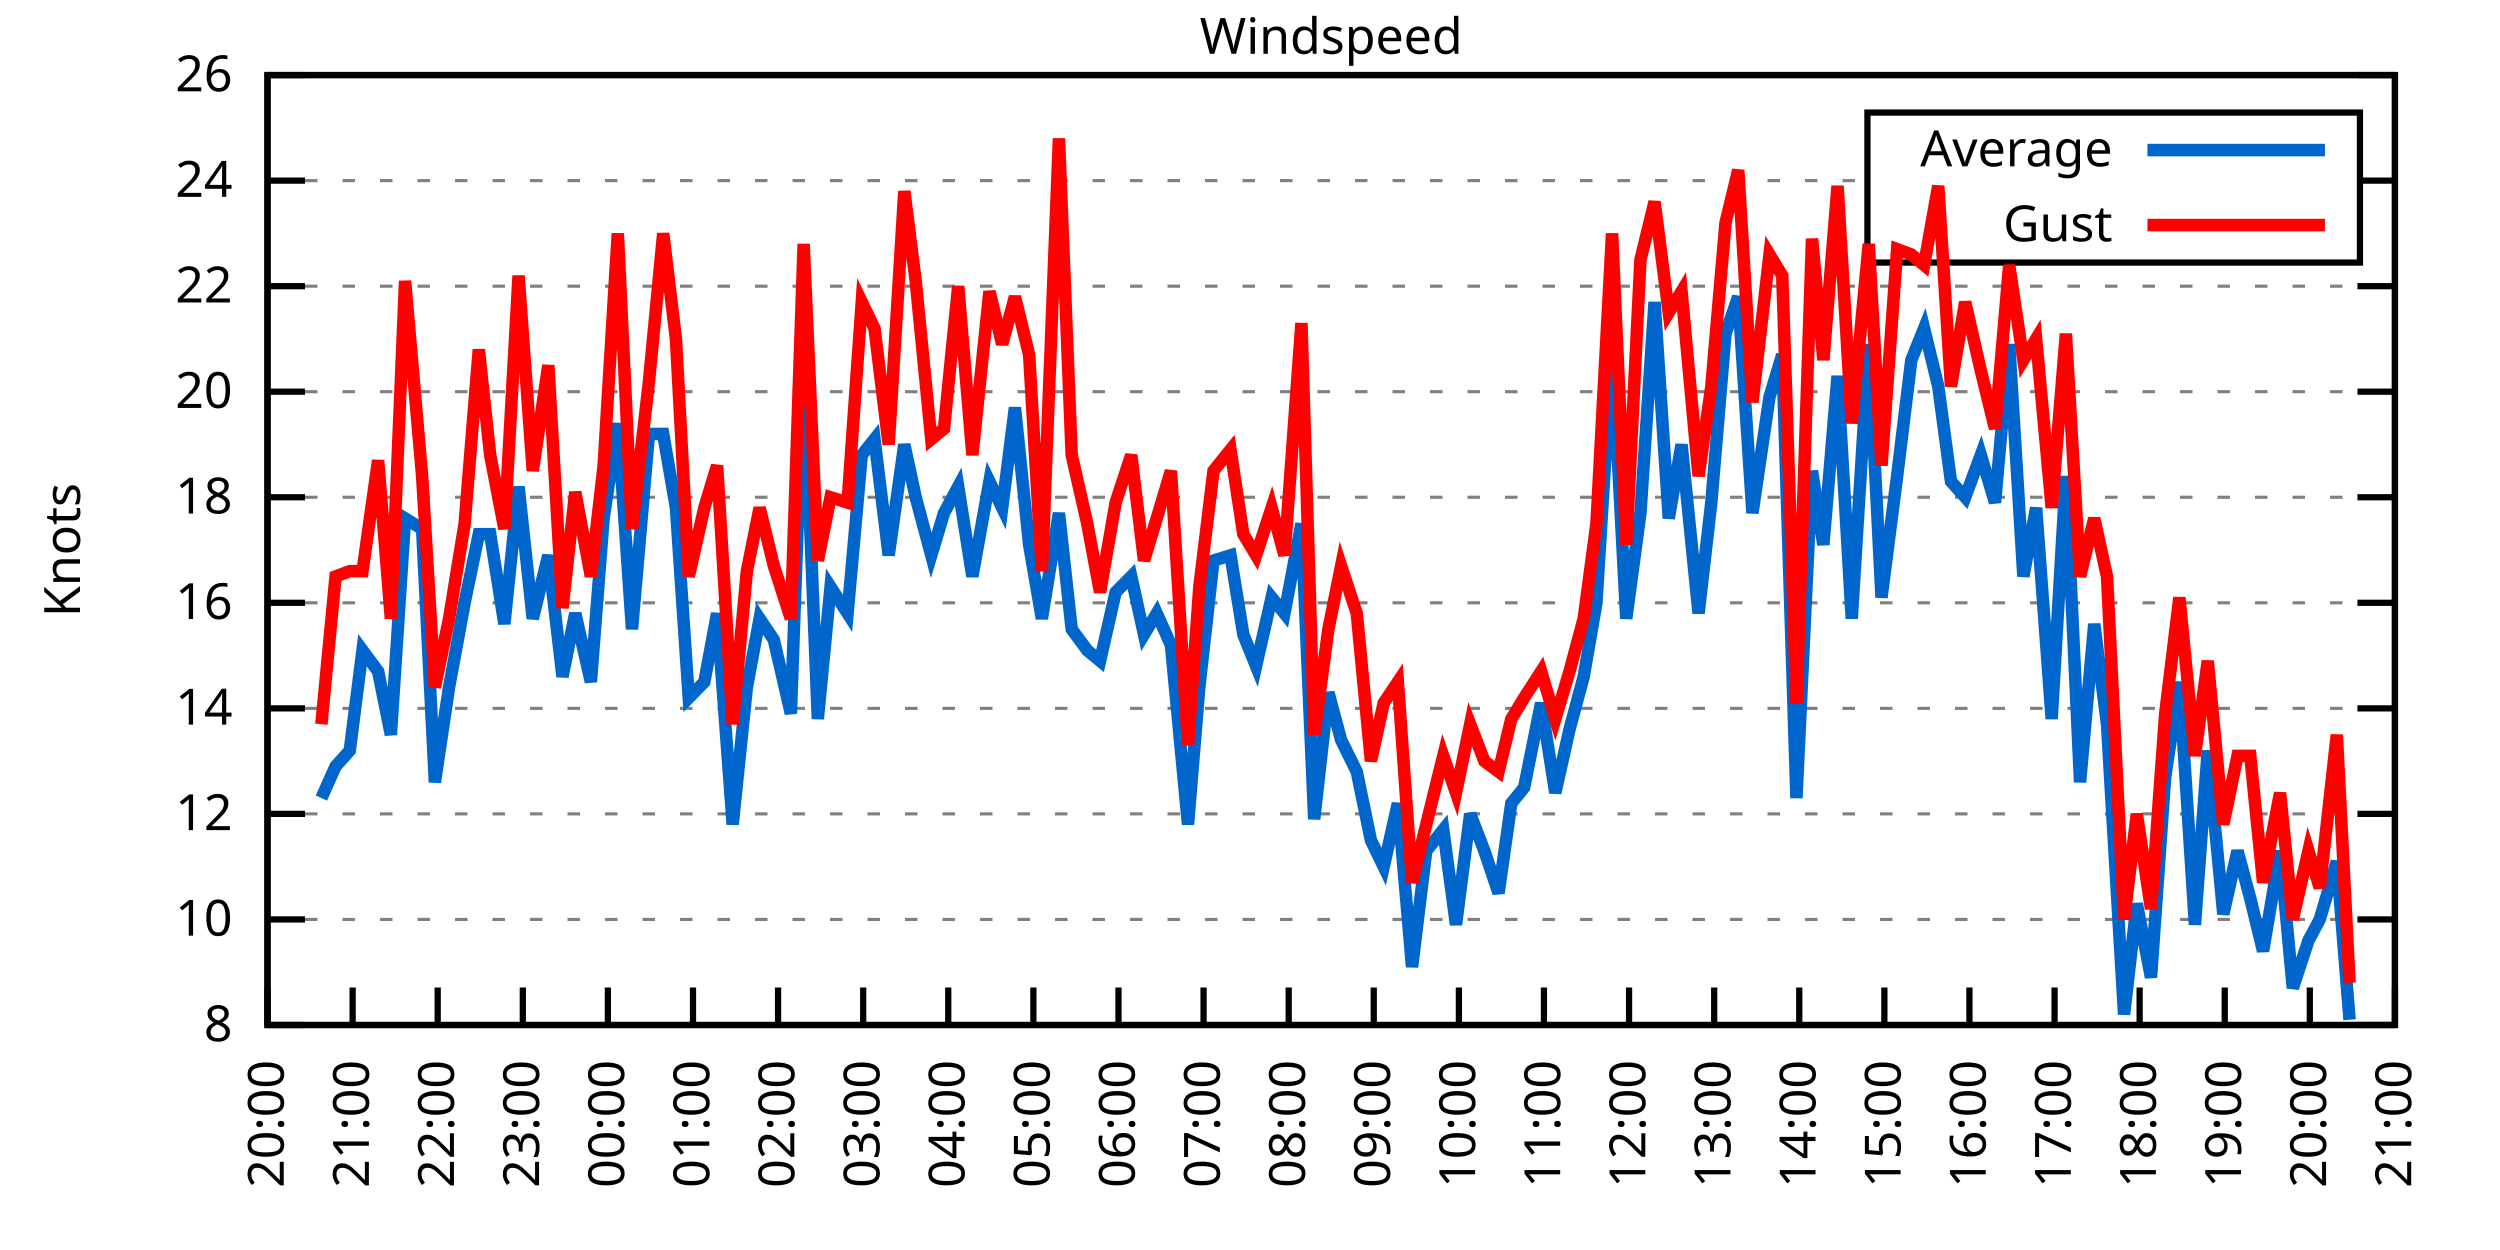
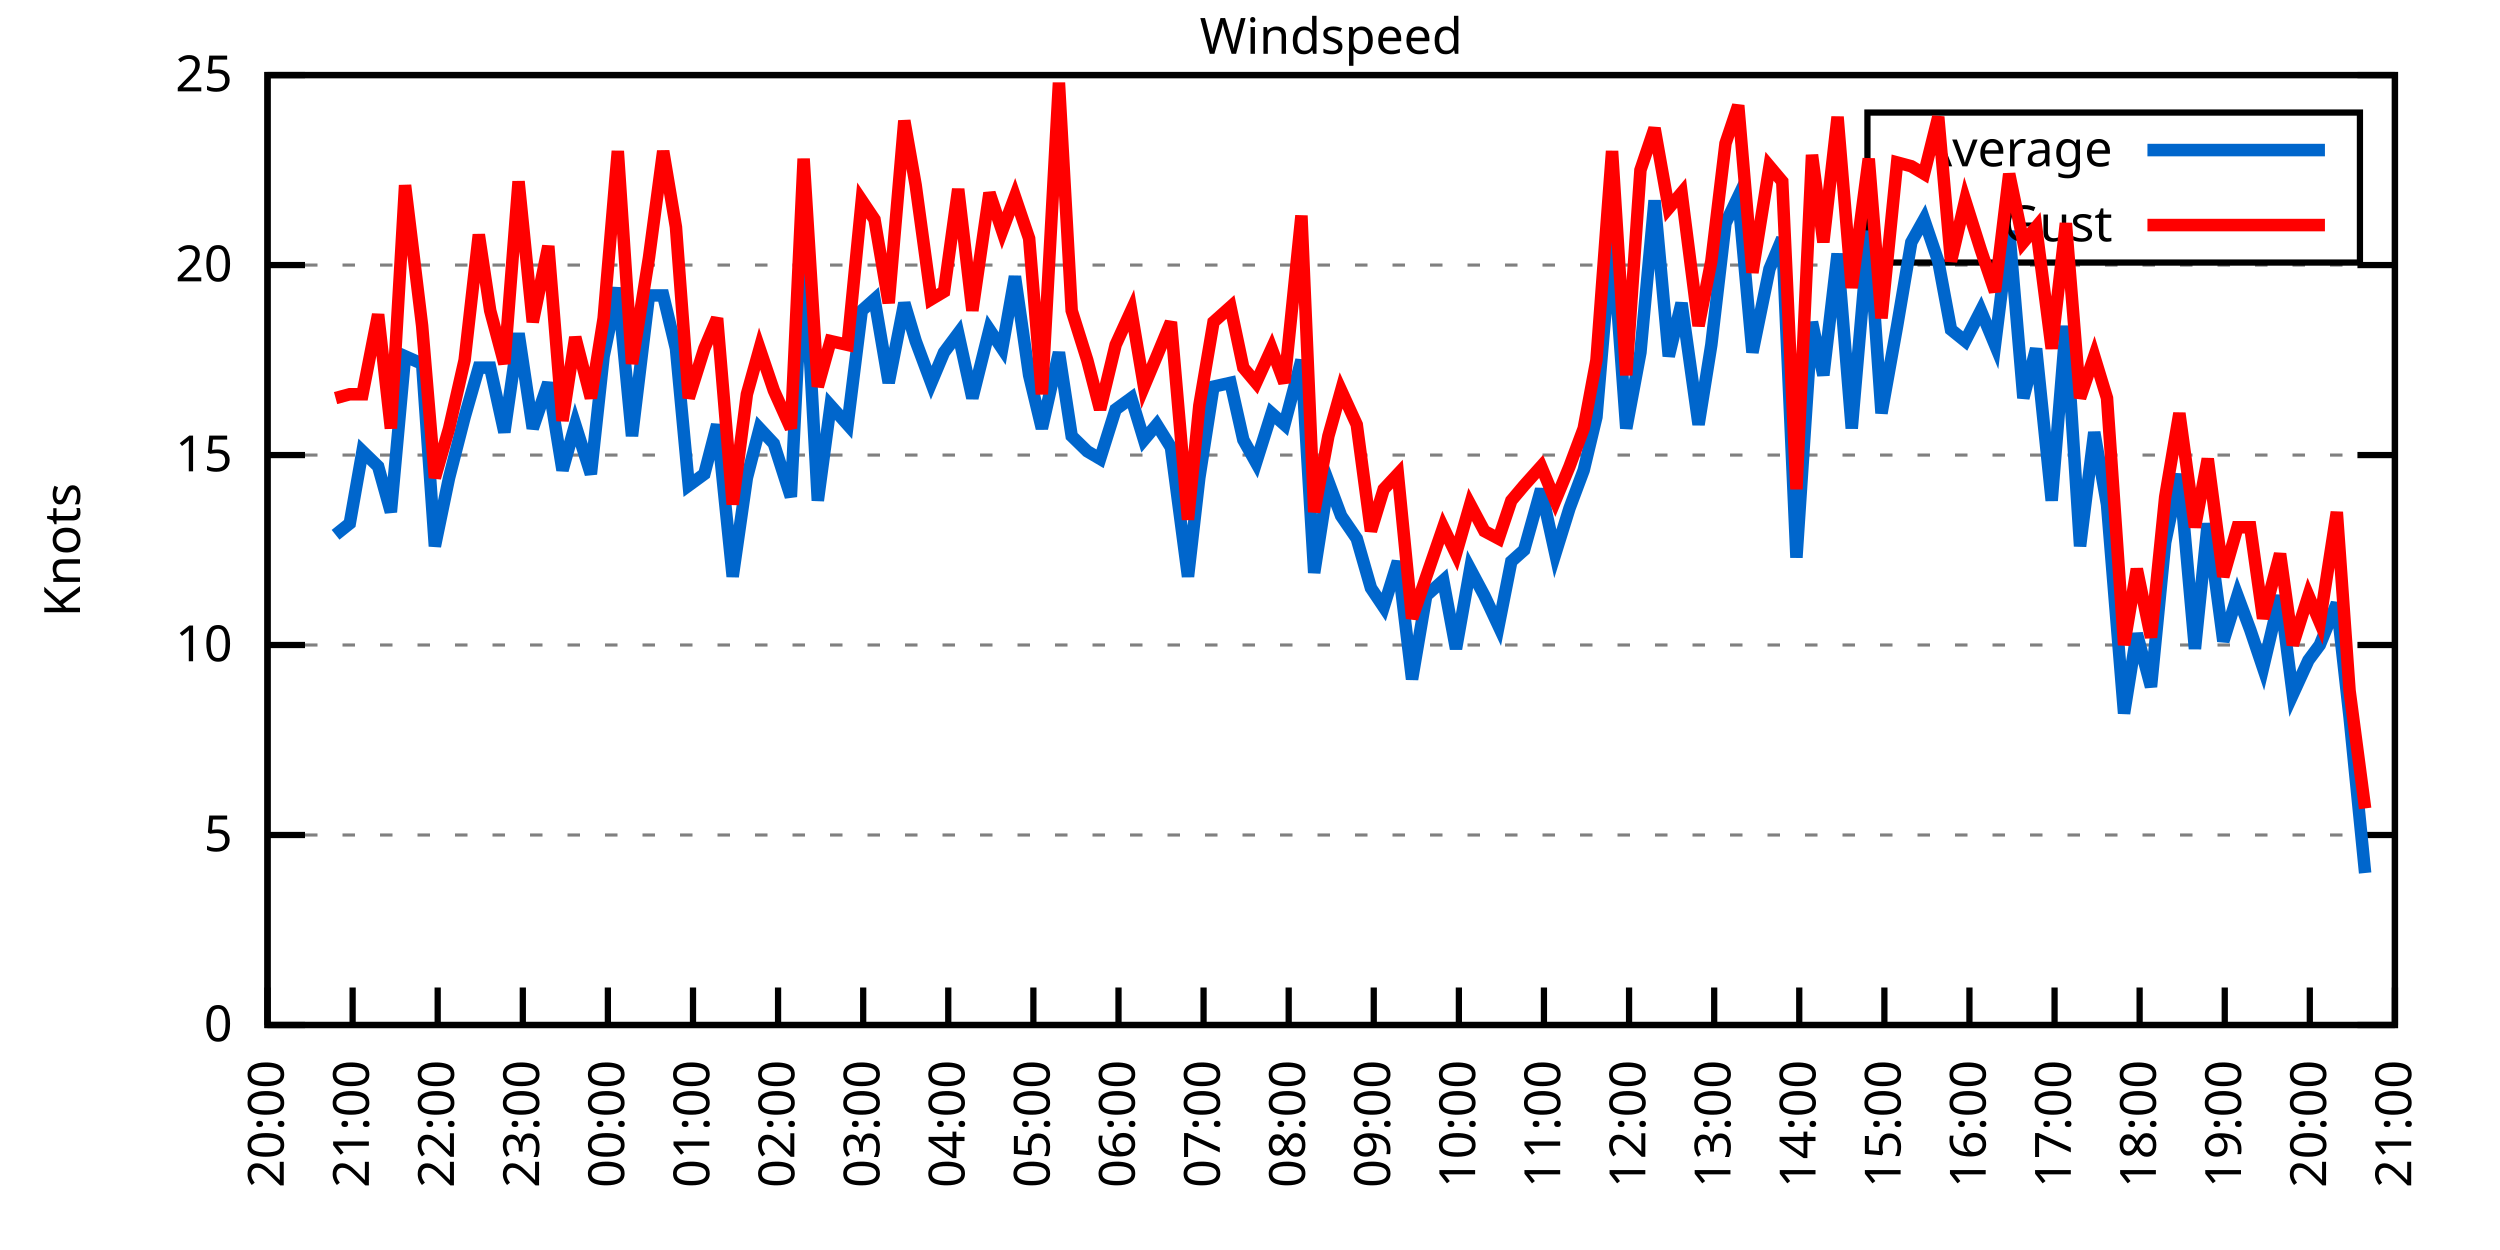
<svg xmlns="http://www.w3.org/2000/svg" xmlns:xlink="http://www.w3.org/1999/xlink" width="400" height="200" viewBox="0 0 400 200">
  <g id="gnuplot_canvas">
    <rect x="0" y="0" width="400" height="200" fill="none" />
    <defs>
      <circle id="gpDot" r="0.5" stroke-width="0.5" stroke="currentColor" />
      <path id="gpPt0" stroke-width="0.333" stroke="currentColor" d="M-1,0 h2 M0,-1 v2" />
      <path id="gpPt1" stroke-width="0.333" stroke="currentColor" d="M-1,-1 L1,1 M1,-1 L-1,1" />
      <path id="gpPt2" stroke-width="0.333" stroke="currentColor" d="M-1,0 L1,0 M0,-1 L0,1 M-1,-1 L1,1 M-1,1 L1,-1" />
      <rect id="gpPt3" stroke-width="0.333" stroke="currentColor" x="-1" y="-1" width="2" height="2" />
      <rect id="gpPt4" stroke-width="0.333" stroke="currentColor" fill="currentColor" x="-1" y="-1" width="2" height="2" />
      <circle id="gpPt5" stroke-width="0.333" stroke="currentColor" cx="0" cy="0" r="1" />
      <use xlink:href="#gpPt5" id="gpPt6" fill="currentColor" stroke="none" />
      <path id="gpPt7" stroke-width="0.333" stroke="currentColor" d="M0,-1.33 L-1.33,0.67 L1.33,0.67 z" />
      <use xlink:href="#gpPt7" id="gpPt8" fill="currentColor" stroke="none" />
      <use xlink:href="#gpPt7" id="gpPt9" stroke="currentColor" transform="rotate(180)" />
      <use xlink:href="#gpPt9" id="gpPt10" fill="currentColor" stroke="none" />
      <use xlink:href="#gpPt3" id="gpPt11" stroke="currentColor" transform="rotate(45)" />
      <use xlink:href="#gpPt11" id="gpPt12" fill="currentColor" stroke="none" />
      <path id="gpPt13" stroke-width="0.333" stroke="currentColor" d="M0,1.330 L1.265,0.411 L0.782,-1.067 L-0.782,-1.076 L-1.265,0.411 z" />
      <use xlink:href="#gpPt13" id="gpPt14" fill="currentColor" stroke="none" />
      <filter id="textbox" filterUnits="objectBoundingBox" x="0" y="0" height="1" width="1">
        <feFlood flood-color="white" flood-opacity="1" result="bgnd" />
        <feComposite in="SourceGraphic" in2="bgnd" operator="atop" />
      </filter>
      <filter id="greybox" filterUnits="objectBoundingBox" x="0" y="0" height="1" width="1">
        <feFlood flood-color="lightgrey" flood-opacity="1" result="grey" />
        <feComposite in="SourceGraphic" in2="grey" operator="atop" />
      </filter>
    </defs>
    <g fill="none" color="white" stroke="currentColor" stroke-width="1.00" stroke-linecap="butt" stroke-linejoin="miter">
</g>
    <g fill="none" color="black" stroke="currentColor" stroke-width="1.00" stroke-linecap="butt" stroke-linejoin="miter">
      <g stroke="none" shape-rendering="crispEdges">
        <polygon fill="rgb(255, 255, 255)" points="42.80,164.00 383.18,164.00 383.18,12.02 42.80,12.02 " />
      </g>
    </g>
    <g fill="none" color="black" stroke="currentColor" stroke-width="1.00" stroke-linecap="butt" stroke-linejoin="miter">
</g>
    <g fill="none" color="black" stroke="black" stroke-width="0.50" stroke-linecap="butt" stroke-linejoin="miter">
</g>
    <g fill="none" color="gray" stroke="currentColor" stroke-width="0.50" stroke-linecap="butt" stroke-linejoin="miter">
      <path stroke="gray" stroke-dasharray="2,4" class="gridline" d="M42.80,164.00 L383.19,164.00  " />
    </g>
    <g fill="none" color="gray" stroke="gray" stroke-width="1.00" stroke-linecap="butt" stroke-linejoin="miter">
</g>
    <g fill="none" color="black" stroke="currentColor" stroke-width="1.00" stroke-linecap="butt" stroke-linejoin="miter">
      <path stroke="black" d="M42.80,164.00 L48.80,164.00 M383.19,164.00 L377.19,164.00  " />
      <g transform="translate(37.20,166.60)" stroke="none" fill="black" font-family="Sans" font-size="8.00" text-anchor="end">
        <text>
-           <tspan font-family="Sans"> 8</tspan>
-         </text>
-       </g>
-     </g>
-     <g fill="none" color="black" stroke="currentColor" stroke-width="1.00" stroke-linecap="butt" stroke-linejoin="miter">
- </g>
-     <g fill="none" color="black" stroke="black" stroke-width="0.50" stroke-linecap="butt" stroke-linejoin="miter">
- </g>
-     <g fill="none" color="gray" stroke="currentColor" stroke-width="0.50" stroke-linecap="butt" stroke-linejoin="miter">
-       <path stroke="gray" stroke-dasharray="2,4" class="gridline" d="M42.80,147.11 L383.19,147.11  " />
-     </g>
-     <g fill="none" color="gray" stroke="gray" stroke-width="1.00" stroke-linecap="butt" stroke-linejoin="miter">
- </g>
-     <g fill="none" color="black" stroke="currentColor" stroke-width="1.00" stroke-linecap="butt" stroke-linejoin="miter">
-       <path stroke="black" d="M42.80,147.11 L48.80,147.11 M383.19,147.11 L377.19,147.11  " />
-       <g transform="translate(37.20,149.71)" stroke="none" fill="black" font-family="Sans" font-size="8.00" text-anchor="end">
+           <tspan font-family="Sans"> 0</tspan>
+         </text>
+       </g>
+     </g>
+     <g fill="none" color="black" stroke="currentColor" stroke-width="1.00" stroke-linecap="butt" stroke-linejoin="miter">
+ </g>
+     <g fill="none" color="black" stroke="black" stroke-width="0.50" stroke-linecap="butt" stroke-linejoin="miter">
+ </g>
+     <g fill="none" color="gray" stroke="currentColor" stroke-width="0.50" stroke-linecap="butt" stroke-linejoin="miter">
+       <path stroke="gray" stroke-dasharray="2,4" class="gridline" d="M42.80,133.60 L383.19,133.60  " />
+     </g>
+     <g fill="none" color="gray" stroke="gray" stroke-width="1.00" stroke-linecap="butt" stroke-linejoin="miter">
+ </g>
+     <g fill="none" color="black" stroke="currentColor" stroke-width="1.00" stroke-linecap="butt" stroke-linejoin="miter">
+       <path stroke="black" d="M42.80,133.60 L48.80,133.60 M383.19,133.60 L377.19,133.60  " />
+       <g transform="translate(37.20,136.20)" stroke="none" fill="black" font-family="Sans" font-size="8.00" text-anchor="end">
+         <text>
+           <tspan font-family="Sans"> 5</tspan>
+         </text>
+       </g>
+     </g>
+     <g fill="none" color="black" stroke="currentColor" stroke-width="1.00" stroke-linecap="butt" stroke-linejoin="miter">
+ </g>
+     <g fill="none" color="black" stroke="black" stroke-width="0.50" stroke-linecap="butt" stroke-linejoin="miter">
+ </g>
+     <g fill="none" color="gray" stroke="currentColor" stroke-width="0.50" stroke-linecap="butt" stroke-linejoin="miter">
+       <path stroke="gray" stroke-dasharray="2,4" class="gridline" d="M42.80,103.20 L383.19,103.20  " />
+     </g>
+     <g fill="none" color="gray" stroke="gray" stroke-width="1.00" stroke-linecap="butt" stroke-linejoin="miter">
+ </g>
+     <g fill="none" color="black" stroke="currentColor" stroke-width="1.00" stroke-linecap="butt" stroke-linejoin="miter">
+       <path stroke="black" d="M42.80,103.20 L48.80,103.20 M383.19,103.20 L377.19,103.20  " />
+       <g transform="translate(37.20,105.80)" stroke="none" fill="black" font-family="Sans" font-size="8.00" text-anchor="end">
        <text>
          <tspan font-family="Sans"> 10</tspan>
        </text>
      </g>
    </g>
    <g fill="none" color="black" stroke="currentColor" stroke-width="1.00" stroke-linecap="butt" stroke-linejoin="miter">
</g>
    <g fill="none" color="black" stroke="black" stroke-width="0.50" stroke-linecap="butt" stroke-linejoin="miter">
</g>
    <g fill="none" color="gray" stroke="currentColor" stroke-width="0.50" stroke-linecap="butt" stroke-linejoin="miter">
-       <path stroke="gray" stroke-dasharray="2,4" class="gridline" d="M42.80,130.22 L383.19,130.22  " />
-     </g>
-     <g fill="none" color="gray" stroke="gray" stroke-width="1.00" stroke-linecap="butt" stroke-linejoin="miter">
- </g>
-     <g fill="none" color="black" stroke="currentColor" stroke-width="1.00" stroke-linecap="butt" stroke-linejoin="miter">
-       <path stroke="black" d="M42.80,130.22 L48.80,130.22 M383.19,130.22 L377.19,130.22  " />
-       <g transform="translate(37.20,132.82)" stroke="none" fill="black" font-family="Sans" font-size="8.00" text-anchor="end">
-         <text>
-           <tspan font-family="Sans"> 12</tspan>
-         </text>
-       </g>
-     </g>
-     <g fill="none" color="black" stroke="currentColor" stroke-width="1.00" stroke-linecap="butt" stroke-linejoin="miter">
- </g>
-     <g fill="none" color="black" stroke="black" stroke-width="0.50" stroke-linecap="butt" stroke-linejoin="miter">
- </g>
-     <g fill="none" color="gray" stroke="currentColor" stroke-width="0.50" stroke-linecap="butt" stroke-linejoin="miter">
-       <path stroke="gray" stroke-dasharray="2,4" class="gridline" d="M42.80,113.34 L383.19,113.34  " />
-     </g>
-     <g fill="none" color="gray" stroke="gray" stroke-width="1.00" stroke-linecap="butt" stroke-linejoin="miter">
- </g>
-     <g fill="none" color="black" stroke="currentColor" stroke-width="1.00" stroke-linecap="butt" stroke-linejoin="miter">
-       <path stroke="black" d="M42.80,113.34 L48.80,113.34 M383.19,113.34 L377.19,113.34  " />
-       <g transform="translate(37.20,115.94)" stroke="none" fill="black" font-family="Sans" font-size="8.00" text-anchor="end">
-         <text>
-           <tspan font-family="Sans"> 14</tspan>
-         </text>
-       </g>
-     </g>
-     <g fill="none" color="black" stroke="currentColor" stroke-width="1.00" stroke-linecap="butt" stroke-linejoin="miter">
- </g>
-     <g fill="none" color="black" stroke="black" stroke-width="0.50" stroke-linecap="butt" stroke-linejoin="miter">
- </g>
-     <g fill="none" color="gray" stroke="currentColor" stroke-width="0.50" stroke-linecap="butt" stroke-linejoin="miter">
-       <path stroke="gray" stroke-dasharray="2,4" class="gridline" d="M42.80,96.45 L383.19,96.45  " />
-     </g>
-     <g fill="none" color="gray" stroke="gray" stroke-width="1.00" stroke-linecap="butt" stroke-linejoin="miter">
- </g>
-     <g fill="none" color="black" stroke="currentColor" stroke-width="1.00" stroke-linecap="butt" stroke-linejoin="miter">
-       <path stroke="black" d="M42.80,96.45 L48.80,96.45 M383.19,96.45 L377.19,96.45  " />
-       <g transform="translate(37.20,99.05)" stroke="none" fill="black" font-family="Sans" font-size="8.00" text-anchor="end">
-         <text>
-           <tspan font-family="Sans"> 16</tspan>
-         </text>
-       </g>
-     </g>
-     <g fill="none" color="black" stroke="currentColor" stroke-width="1.00" stroke-linecap="butt" stroke-linejoin="miter">
- </g>
-     <g fill="none" color="black" stroke="black" stroke-width="0.50" stroke-linecap="butt" stroke-linejoin="miter">
- </g>
-     <g fill="none" color="gray" stroke="currentColor" stroke-width="0.50" stroke-linecap="butt" stroke-linejoin="miter">
-       <path stroke="gray" stroke-dasharray="2,4" class="gridline" d="M42.80,79.56 L383.19,79.56  " />
-     </g>
-     <g fill="none" color="gray" stroke="gray" stroke-width="1.00" stroke-linecap="butt" stroke-linejoin="miter">
- </g>
-     <g fill="none" color="black" stroke="currentColor" stroke-width="1.00" stroke-linecap="butt" stroke-linejoin="miter">
-       <path stroke="black" d="M42.80,79.56 L48.80,79.56 M383.19,79.56 L377.19,79.56  " />
-       <g transform="translate(37.20,82.16)" stroke="none" fill="black" font-family="Sans" font-size="8.00" text-anchor="end">
-         <text>
-           <tspan font-family="Sans"> 18</tspan>
-         </text>
-       </g>
-     </g>
-     <g fill="none" color="black" stroke="currentColor" stroke-width="1.00" stroke-linecap="butt" stroke-linejoin="miter">
- </g>
-     <g fill="none" color="black" stroke="black" stroke-width="0.50" stroke-linecap="butt" stroke-linejoin="miter">
- </g>
-     <g fill="none" color="gray" stroke="currentColor" stroke-width="0.50" stroke-linecap="butt" stroke-linejoin="miter">
-       <path stroke="gray" stroke-dasharray="2,4" class="gridline" d="M42.80,62.67 L383.19,62.67  " />
-     </g>
-     <g fill="none" color="gray" stroke="gray" stroke-width="1.00" stroke-linecap="butt" stroke-linejoin="miter">
- </g>
-     <g fill="none" color="black" stroke="currentColor" stroke-width="1.00" stroke-linecap="butt" stroke-linejoin="miter">
-       <path stroke="black" d="M42.80,62.67 L48.80,62.67 M383.19,62.67 L377.19,62.67  " />
-       <g transform="translate(37.20,65.27)" stroke="none" fill="black" font-family="Sans" font-size="8.00" text-anchor="end">
+       <path stroke="gray" stroke-dasharray="2,4" class="gridline" d="M42.80,72.81 L383.19,72.81  " />
+     </g>
+     <g fill="none" color="gray" stroke="gray" stroke-width="1.00" stroke-linecap="butt" stroke-linejoin="miter">
+ </g>
+     <g fill="none" color="black" stroke="currentColor" stroke-width="1.00" stroke-linecap="butt" stroke-linejoin="miter">
+       <path stroke="black" d="M42.80,72.81 L48.80,72.81 M383.19,72.81 L377.19,72.81  " />
+       <g transform="translate(37.20,75.41)" stroke="none" fill="black" font-family="Sans" font-size="8.00" text-anchor="end">
+         <text>
+           <tspan font-family="Sans"> 15</tspan>
+         </text>
+       </g>
+     </g>
+     <g fill="none" color="black" stroke="currentColor" stroke-width="1.00" stroke-linecap="butt" stroke-linejoin="miter">
+ </g>
+     <g fill="none" color="black" stroke="black" stroke-width="0.50" stroke-linecap="butt" stroke-linejoin="miter">
+ </g>
+     <g fill="none" color="gray" stroke="currentColor" stroke-width="0.50" stroke-linecap="butt" stroke-linejoin="miter">
+       <path stroke="gray" stroke-dasharray="2,4" class="gridline" d="M42.80,42.41 L383.19,42.41  " />
+     </g>
+     <g fill="none" color="gray" stroke="gray" stroke-width="1.00" stroke-linecap="butt" stroke-linejoin="miter">
+ </g>
+     <g fill="none" color="black" stroke="currentColor" stroke-width="1.00" stroke-linecap="butt" stroke-linejoin="miter">
+       <path stroke="black" d="M42.80,42.41 L48.80,42.41 M383.19,42.41 L377.19,42.41  " />
+       <g transform="translate(37.20,45.01)" stroke="none" fill="black" font-family="Sans" font-size="8.00" text-anchor="end">
        <text>
          <tspan font-family="Sans"> 20</tspan>
-         </text>
-       </g>
-     </g>
-     <g fill="none" color="black" stroke="currentColor" stroke-width="1.00" stroke-linecap="butt" stroke-linejoin="miter">
- </g>
-     <g fill="none" color="black" stroke="black" stroke-width="0.50" stroke-linecap="butt" stroke-linejoin="miter">
- </g>
-     <g fill="none" color="gray" stroke="currentColor" stroke-width="0.50" stroke-linecap="butt" stroke-linejoin="miter">
-       <path stroke="gray" stroke-dasharray="2,4" class="gridline" d="M42.80,45.79 L383.19,45.79  " />
-     </g>
-     <g fill="none" color="gray" stroke="gray" stroke-width="1.00" stroke-linecap="butt" stroke-linejoin="miter">
- </g>
-     <g fill="none" color="black" stroke="currentColor" stroke-width="1.00" stroke-linecap="butt" stroke-linejoin="miter">
-       <path stroke="black" d="M42.80,45.79 L48.80,45.79 M383.19,45.79 L377.19,45.79  " />
-       <g transform="translate(37.20,48.39)" stroke="none" fill="black" font-family="Sans" font-size="8.00" text-anchor="end">
-         <text>
-           <tspan font-family="Sans"> 22</tspan>
-         </text>
-       </g>
-     </g>
-     <g fill="none" color="black" stroke="currentColor" stroke-width="1.00" stroke-linecap="butt" stroke-linejoin="miter">
- </g>
-     <g fill="none" color="black" stroke="black" stroke-width="0.50" stroke-linecap="butt" stroke-linejoin="miter">
- </g>
-     <g fill="none" color="gray" stroke="currentColor" stroke-width="0.50" stroke-linecap="butt" stroke-linejoin="miter">
-       <path stroke="gray" stroke-dasharray="2,4" class="gridline" d="M42.80,28.90 L298.79,28.90 M377.59,28.90 L383.19,28.90  " />
-     </g>
-     <g fill="none" color="gray" stroke="gray" stroke-width="1.00" stroke-linecap="butt" stroke-linejoin="miter">
- </g>
-     <g fill="none" color="black" stroke="currentColor" stroke-width="1.00" stroke-linecap="butt" stroke-linejoin="miter">
-       <path stroke="black" d="M42.80,28.90 L48.80,28.90 M383.19,28.90 L377.19,28.90  " />
-       <g transform="translate(37.20,31.50)" stroke="none" fill="black" font-family="Sans" font-size="8.00" text-anchor="end">
-         <text>
-           <tspan font-family="Sans"> 24</tspan>
        </text>
      </g>
    </g>
    <g fill="none" color="black" stroke="currentColor" stroke-width="1.00" stroke-linecap="butt" stroke-linejoin="miter">
</g>
    <g fill="none" color="black" stroke="black" stroke-width="0.50" stroke-linecap="butt" stroke-linejoin="miter">
</g>
    <g fill="none" color="gray" stroke="currentColor" stroke-width="0.50" stroke-linecap="butt" stroke-linejoin="miter">
      <path stroke="gray" stroke-dasharray="2,4" class="gridline" d="M42.80,12.01 L383.19,12.01  " />
    </g>
    <g fill="none" color="gray" stroke="gray" stroke-width="1.00" stroke-linecap="butt" stroke-linejoin="miter">
</g>
    <g fill="none" color="black" stroke="currentColor" stroke-width="1.00" stroke-linecap="butt" stroke-linejoin="miter">
      <path stroke="black" d="M42.80,12.01 L48.80,12.01 M383.19,12.01 L377.19,12.01  " />
      <g transform="translate(37.20,14.61)" stroke="none" fill="black" font-family="Sans" font-size="8.00" text-anchor="end">
        <text>
-           <tspan font-family="Sans"> 26</tspan>
+           <tspan font-family="Sans"> 25</tspan>
        </text>
      </g>
    </g>
    <g fill="none" color="black" stroke="currentColor" stroke-width="1.00" stroke-linecap="butt" stroke-linejoin="miter">
      <path stroke="black" d="M42.80,164.00 L42.80,158.00  " />
      <g transform="translate(45.40,169.60) rotate(270.00)" stroke="none" fill="black" font-family="Sans" font-size="8.00" text-anchor="end">
        <text>
          <tspan font-family="Sans">20:00</tspan>
        </text>
      </g>
    </g>
    <g fill="none" color="black" stroke="currentColor" stroke-width="1.00" stroke-linecap="butt" stroke-linejoin="miter">
      <path stroke="black" d="M56.42,164.00 L56.42,158.00  " />
      <g transform="translate(59.02,169.60) rotate(270.00)" stroke="none" fill="black" font-family="Sans" font-size="8.00" text-anchor="end">
        <text>
          <tspan font-family="Sans">21:00</tspan>
        </text>
      </g>
    </g>
    <g fill="none" color="black" stroke="currentColor" stroke-width="1.00" stroke-linecap="butt" stroke-linejoin="miter">
      <path stroke="black" d="M70.03,164.00 L70.03,158.00  " />
      <g transform="translate(72.63,169.60) rotate(270.00)" stroke="none" fill="black" font-family="Sans" font-size="8.00" text-anchor="end">
        <text>
          <tspan font-family="Sans">22:00</tspan>
        </text>
      </g>
    </g>
    <g fill="none" color="black" stroke="currentColor" stroke-width="1.00" stroke-linecap="butt" stroke-linejoin="miter">
      <path stroke="black" d="M83.65,164.00 L83.65,158.00  " />
      <g transform="translate(86.25,169.60) rotate(270.00)" stroke="none" fill="black" font-family="Sans" font-size="8.00" text-anchor="end">
        <text>
          <tspan font-family="Sans">23:00</tspan>
        </text>
      </g>
    </g>
    <g fill="none" color="black" stroke="currentColor" stroke-width="1.00" stroke-linecap="butt" stroke-linejoin="miter">
      <path stroke="black" d="M97.26,164.00 L97.26,158.00  " />
      <g transform="translate(99.86,169.60) rotate(270.00)" stroke="none" fill="black" font-family="Sans" font-size="8.00" text-anchor="end">
        <text>
          <tspan font-family="Sans">00:00</tspan>
        </text>
      </g>
    </g>
    <g fill="none" color="black" stroke="currentColor" stroke-width="1.00" stroke-linecap="butt" stroke-linejoin="miter">
      <path stroke="black" d="M110.88,164.00 L110.88,158.00  " />
      <g transform="translate(113.48,169.60) rotate(270.00)" stroke="none" fill="black" font-family="Sans" font-size="8.00" text-anchor="end">
        <text>
          <tspan font-family="Sans">01:00</tspan>
        </text>
      </g>
    </g>
    <g fill="none" color="black" stroke="currentColor" stroke-width="1.00" stroke-linecap="butt" stroke-linejoin="miter">
      <path stroke="black" d="M124.49,164.00 L124.49,158.00  " />
      <g transform="translate(127.09,169.60) rotate(270.00)" stroke="none" fill="black" font-family="Sans" font-size="8.00" text-anchor="end">
        <text>
          <tspan font-family="Sans">02:00</tspan>
        </text>
      </g>
    </g>
    <g fill="none" color="black" stroke="currentColor" stroke-width="1.00" stroke-linecap="butt" stroke-linejoin="miter">
      <path stroke="black" d="M138.11,164.00 L138.11,158.00  " />
      <g transform="translate(140.71,169.60) rotate(270.00)" stroke="none" fill="black" font-family="Sans" font-size="8.00" text-anchor="end">
        <text>
          <tspan font-family="Sans">03:00</tspan>
        </text>
      </g>
    </g>
    <g fill="none" color="black" stroke="currentColor" stroke-width="1.00" stroke-linecap="butt" stroke-linejoin="miter">
      <path stroke="black" d="M151.72,164.00 L151.72,158.00  " />
      <g transform="translate(154.32,169.60) rotate(270.00)" stroke="none" fill="black" font-family="Sans" font-size="8.00" text-anchor="end">
        <text>
          <tspan font-family="Sans">04:00</tspan>
        </text>
      </g>
    </g>
    <g fill="none" color="black" stroke="currentColor" stroke-width="1.00" stroke-linecap="butt" stroke-linejoin="miter">
      <path stroke="black" d="M165.34,164.00 L165.34,158.00  " />
      <g transform="translate(167.94,169.60) rotate(270.00)" stroke="none" fill="black" font-family="Sans" font-size="8.00" text-anchor="end">
        <text>
          <tspan font-family="Sans">05:00</tspan>
        </text>
      </g>
    </g>
    <g fill="none" color="black" stroke="currentColor" stroke-width="1.00" stroke-linecap="butt" stroke-linejoin="miter">
      <path stroke="black" d="M178.96,164.00 L178.96,158.00  " />
      <g transform="translate(181.56,169.60) rotate(270.00)" stroke="none" fill="black" font-family="Sans" font-size="8.00" text-anchor="end">
        <text>
          <tspan font-family="Sans">06:00</tspan>
        </text>
      </g>
    </g>
    <g fill="none" color="black" stroke="currentColor" stroke-width="1.00" stroke-linecap="butt" stroke-linejoin="miter">
      <path stroke="black" d="M192.57,164.00 L192.57,158.00  " />
      <g transform="translate(195.17,169.60) rotate(270.00)" stroke="none" fill="black" font-family="Sans" font-size="8.00" text-anchor="end">
        <text>
          <tspan font-family="Sans">07:00</tspan>
        </text>
      </g>
    </g>
    <g fill="none" color="black" stroke="currentColor" stroke-width="1.00" stroke-linecap="butt" stroke-linejoin="miter">
      <path stroke="black" d="M206.19,164.00 L206.19,158.00  " />
      <g transform="translate(208.79,169.60) rotate(270.00)" stroke="none" fill="black" font-family="Sans" font-size="8.00" text-anchor="end">
        <text>
          <tspan font-family="Sans">08:00</tspan>
        </text>
      </g>
    </g>
    <g fill="none" color="black" stroke="currentColor" stroke-width="1.00" stroke-linecap="butt" stroke-linejoin="miter">
      <path stroke="black" d="M219.80,164.00 L219.80,158.00  " />
      <g transform="translate(222.40,169.60) rotate(270.00)" stroke="none" fill="black" font-family="Sans" font-size="8.00" text-anchor="end">
        <text>
          <tspan font-family="Sans">09:00</tspan>
        </text>
      </g>
    </g>
    <g fill="none" color="black" stroke="currentColor" stroke-width="1.00" stroke-linecap="butt" stroke-linejoin="miter">
      <path stroke="black" d="M233.42,164.00 L233.42,158.00  " />
      <g transform="translate(236.02,169.60) rotate(270.00)" stroke="none" fill="black" font-family="Sans" font-size="8.00" text-anchor="end">
        <text>
          <tspan font-family="Sans">10:00</tspan>
        </text>
      </g>
    </g>
    <g fill="none" color="black" stroke="currentColor" stroke-width="1.00" stroke-linecap="butt" stroke-linejoin="miter">
      <path stroke="black" d="M247.03,164.00 L247.03,158.00  " />
      <g transform="translate(249.63,169.60) rotate(270.00)" stroke="none" fill="black" font-family="Sans" font-size="8.00" text-anchor="end">
        <text>
          <tspan font-family="Sans">11:00</tspan>
        </text>
      </g>
    </g>
    <g fill="none" color="black" stroke="currentColor" stroke-width="1.00" stroke-linecap="butt" stroke-linejoin="miter">
      <path stroke="black" d="M260.65,164.00 L260.65,158.00  " />
      <g transform="translate(263.25,169.60) rotate(270.00)" stroke="none" fill="black" font-family="Sans" font-size="8.00" text-anchor="end">
        <text>
          <tspan font-family="Sans">12:00</tspan>
        </text>
      </g>
    </g>
    <g fill="none" color="black" stroke="currentColor" stroke-width="1.00" stroke-linecap="butt" stroke-linejoin="miter">
      <path stroke="black" d="M274.27,164.00 L274.27,158.00  " />
      <g transform="translate(276.87,169.60) rotate(270.00)" stroke="none" fill="black" font-family="Sans" font-size="8.00" text-anchor="end">
        <text>
          <tspan font-family="Sans">13:00</tspan>
        </text>
      </g>
    </g>
    <g fill="none" color="black" stroke="currentColor" stroke-width="1.00" stroke-linecap="butt" stroke-linejoin="miter">
      <path stroke="black" d="M287.88,164.00 L287.88,158.00  " />
      <g transform="translate(290.48,169.60) rotate(270.00)" stroke="none" fill="black" font-family="Sans" font-size="8.00" text-anchor="end">
        <text>
          <tspan font-family="Sans">14:00</tspan>
        </text>
      </g>
    </g>
    <g fill="none" color="black" stroke="currentColor" stroke-width="1.00" stroke-linecap="butt" stroke-linejoin="miter">
      <path stroke="black" d="M301.50,164.00 L301.50,158.00  " />
      <g transform="translate(304.10,169.60) rotate(270.00)" stroke="none" fill="black" font-family="Sans" font-size="8.00" text-anchor="end">
        <text>
          <tspan font-family="Sans">15:00</tspan>
        </text>
      </g>
    </g>
    <g fill="none" color="black" stroke="currentColor" stroke-width="1.00" stroke-linecap="butt" stroke-linejoin="miter">
      <path stroke="black" d="M315.11,164.00 L315.11,158.00  " />
      <g transform="translate(317.71,169.60) rotate(270.00)" stroke="none" fill="black" font-family="Sans" font-size="8.00" text-anchor="end">
        <text>
          <tspan font-family="Sans">16:00</tspan>
        </text>
      </g>
    </g>
    <g fill="none" color="black" stroke="currentColor" stroke-width="1.00" stroke-linecap="butt" stroke-linejoin="miter">
      <path stroke="black" d="M328.73,164.00 L328.73,158.00  " />
      <g transform="translate(331.33,169.60) rotate(270.00)" stroke="none" fill="black" font-family="Sans" font-size="8.00" text-anchor="end">
        <text>
          <tspan font-family="Sans">17:00</tspan>
        </text>
      </g>
    </g>
    <g fill="none" color="black" stroke="currentColor" stroke-width="1.00" stroke-linecap="butt" stroke-linejoin="miter">
      <path stroke="black" d="M342.34,164.00 L342.34,158.00  " />
      <g transform="translate(344.94,169.60) rotate(270.00)" stroke="none" fill="black" font-family="Sans" font-size="8.00" text-anchor="end">
        <text>
          <tspan font-family="Sans">18:00</tspan>
        </text>
      </g>
    </g>
    <g fill="none" color="black" stroke="currentColor" stroke-width="1.00" stroke-linecap="butt" stroke-linejoin="miter">
      <path stroke="black" d="M355.96,164.00 L355.96,158.00  " />
      <g transform="translate(358.56,169.60) rotate(270.00)" stroke="none" fill="black" font-family="Sans" font-size="8.00" text-anchor="end">
        <text>
          <tspan font-family="Sans">19:00</tspan>
        </text>
      </g>
    </g>
    <g fill="none" color="black" stroke="currentColor" stroke-width="1.00" stroke-linecap="butt" stroke-linejoin="miter">
      <path stroke="black" d="M369.57,164.00 L369.57,158.00  " />
      <g transform="translate(372.17,169.60) rotate(270.00)" stroke="none" fill="black" font-family="Sans" font-size="8.00" text-anchor="end">
        <text>
          <tspan font-family="Sans">20:00</tspan>
        </text>
      </g>
    </g>
    <g fill="none" color="black" stroke="currentColor" stroke-width="1.00" stroke-linecap="butt" stroke-linejoin="miter">
      <path stroke="black" d="M383.19,164.00 L383.19,158.00  " />
      <g transform="translate(385.79,169.60) rotate(270.00)" stroke="none" fill="black" font-family="Sans" font-size="8.00" text-anchor="end">
        <text>
          <tspan font-family="Sans">21:00</tspan>
        </text>
      </g>
    </g>
    <g fill="none" color="black" stroke="currentColor" stroke-width="1.00" stroke-linecap="butt" stroke-linejoin="miter">
</g>
    <g fill="none" color="black" stroke="currentColor" stroke-width="1.00" stroke-linecap="butt" stroke-linejoin="miter">
      <path stroke="black" d="M42.80,12.01 L42.80,164.00 L383.19,164.00 L383.19,12.01 L42.80,12.01 Z  " />
    </g>
    <g fill="none" color="black" stroke="currentColor" stroke-width="1.00" stroke-linecap="butt" stroke-linejoin="miter">
</g>
    <g fill="none" color="black" stroke="currentColor" stroke-width="1.00" stroke-linecap="butt" stroke-linejoin="miter">
      <path stroke="black" d="M298.79,42.01 L298.79,18.01 L377.59,18.01 L377.59,42.01 L298.79,42.01 Z  " />
    </g>
    <g id="Windspeed_plot_1">
      <g fill="none" color="white" stroke="black" stroke-width="2.00" stroke-linecap="butt" stroke-linejoin="miter">
</g>
      <g fill="none" color="black" stroke="currentColor" stroke-width="2.00" stroke-linecap="butt" stroke-linejoin="miter">
        <g transform="translate(337.99,26.61)" stroke="none" fill="black" font-family="Sans" font-size="8.00" text-anchor="end">
          <text>
            <tspan font-family="Sans">Average</tspan>
          </text>
        </g>
      </g>
      <g fill="none" color="black" stroke="currentColor" stroke-width="2.00" stroke-linecap="butt" stroke-linejoin="miter">
-         <path stroke="rgb(  0, 102, 204)" d="M343.59,24.01 L371.99,24.01 M51.42,127.69 L53.69,122.62 L55.96,120.09 L58.00,104.05 L60.50,107.43 L62.54,117.56   L64.81,82.94 L67.54,84.63 L69.58,125.16 L71.85,109.96 L74.34,96.45 L76.61,85.47 L78.43,85.47 L80.70,99.83   L82.97,77.87 L85.24,98.98 L87.73,88.85 L90.00,108.27 L92.04,98.14 L94.54,109.11 L96.58,82.94 L98.85,67.74   L101.12,100.67 L103.84,69.43 L106.11,69.43 L108.15,81.25 L110.20,111.65 L112.69,109.11 L114.74,98.14 L117.23,131.91   L119.50,109.96 L121.54,98.98 L123.81,102.36 L126.54,114.18 L128.58,57.61 L130.85,115.03 L132.89,93.92 L135.61,98.14   L137.88,72.81 L139.92,70.27 L142.19,88.85 L144.69,71.12 L146.51,79.56 L149.00,88.85 L151.04,82.09 L153.31,77.87   L155.58,92.23 L158.31,77.03 L160.35,81.25 L162.39,65.21 L164.66,87.16 L166.70,98.98 L169.43,82.09 L171.47,100.67   L173.96,104.05 L176.01,105.74 L178.50,94.76 L181.00,92.23 L183.04,101.52 L185.08,98.14 L187.35,103.20 L190.08,131.91   L191.89,109.96 L194.16,89.69 L196.88,88.85 L198.93,101.52 L200.97,106.58 L203.46,95.60 L205.51,98.14 L208.23,83.78   L210.27,131.07 L212.54,110.80 L214.58,118.40 L217.08,123.47 L219.35,134.45 L221.39,138.67 L223.66,128.54 L225.93,154.71   L228.20,136.14 L230.92,132.76 L232.96,147.96 L235.23,130.22 L237.50,136.14 L239.77,142.89 L241.81,128.54 L243.86,126.00   L246.58,112.49 L248.85,126.85 L251.12,116.71 L253.39,108.27 L255.43,96.45 L257.93,55.92 L260.20,98.98 L262.47,82.09   L264.73,48.32 L267.00,82.94 L269.05,71.12 L271.77,98.14 L273.81,80.41 L276.08,53.39 L278.12,47.47 L280.39,82.09   L283.12,63.52 L285.16,56.76 L287.43,127.69 L289.92,75.34 L291.74,87.16 L294.01,60.14 L296.28,98.98 L299.00,55.07   L301.04,95.60 L303.54,76.18 L305.81,57.61 L307.85,52.54 L310.12,61.83 L312.16,77.03 L314.43,79.56 L316.93,72.81   L319.20,80.41 L321.47,55.07 L323.74,92.23 L325.78,81.25 L328.27,115.03 L330.54,76.18 L332.81,125.16 L335.08,99.83   L337.12,115.87 L339.85,162.31 L341.89,144.58 L344.16,156.40 L346.43,124.31 L348.70,109.11 L351.19,147.96 L353.24,120.09   L355.73,146.27 L358.00,136.14 L360.04,143.73 L362.09,152.18 L364.81,136.14 L366.85,158.09 L369.35,150.49 L371.16,147.11   L373.89,137.82 L375.93,163.16  " />
+         <path stroke="rgb(  0, 102, 204)" d="M343.59,24.01 L371.99,24.01 M53.69,85.57 L55.96,83.75 L58.00,72.20 L60.50,74.63 L62.54,81.93 L64.81,57.00   L67.54,58.21 L69.58,87.40 L71.85,76.45 L74.34,66.73 L76.61,58.82 L78.43,58.82 L80.70,69.16 L82.97,53.35   L85.24,68.55 L87.73,61.25 L90.00,75.24 L92.04,67.94 L94.54,75.85 L96.58,57.00 L98.85,46.06 L101.12,69.77   L103.84,47.27 L106.11,47.27 L108.15,55.78 L110.20,77.67 L112.69,75.85 L114.74,67.94 L117.23,92.26 L119.50,76.45   L121.54,68.55 L123.81,70.98 L126.54,79.49 L128.58,38.76 L130.85,80.10 L132.89,64.90 L135.61,67.94 L137.88,49.70   L139.92,47.88 L142.19,61.25 L144.69,48.49 L146.51,54.57 L149.00,61.25 L151.04,56.39 L153.31,53.35 L155.58,63.69   L158.31,52.74 L160.35,55.78 L162.39,44.23 L164.66,60.04 L166.70,68.55 L169.43,56.39 L171.47,69.77 L173.96,72.20   L176.01,73.41 L178.50,65.51 L181.00,63.69 L183.04,70.37 L185.08,67.94 L187.35,71.59 L190.08,92.26 L191.89,76.45   L194.16,61.86 L196.88,61.25 L198.93,70.37 L200.97,74.02 L203.46,66.12 L205.51,67.94 L208.23,57.61 L210.27,91.65   L212.54,77.06 L214.58,82.53 L217.08,86.18 L219.35,94.08 L221.39,97.12 L223.66,89.83 L225.93,108.68 L228.20,95.30   L230.92,92.87 L232.96,103.81 L235.23,91.04 L237.50,95.30 L239.77,100.16 L241.81,89.83 L243.86,88.00 L246.58,78.28   L248.85,88.61 L251.12,81.32 L253.39,75.24 L255.43,66.73 L257.93,37.54 L260.20,68.55 L262.47,56.39 L264.73,32.07   L267.00,57.00 L269.05,48.49 L271.77,67.94 L273.81,55.18 L276.08,35.72 L278.12,31.46 L280.39,56.39 L283.12,43.02   L285.16,38.15 L287.43,89.22 L289.92,51.53 L291.74,60.04 L294.01,40.58 L296.28,68.55 L299.00,36.94 L301.04,66.12   L303.54,52.14 L305.81,38.76 L307.85,35.11 L310.12,41.80 L312.16,52.74 L314.43,54.57 L316.93,49.70 L319.20,55.18   L321.47,36.94 L323.74,63.69 L325.78,55.78 L328.27,80.10 L330.54,52.14 L332.81,87.40 L335.08,69.16 L337.12,80.71   L339.85,114.15 L341.89,101.38 L344.16,109.89 L346.43,86.79 L348.70,75.85 L351.19,103.81 L353.24,83.75 L355.73,102.60   L358.00,95.30 L360.04,100.77 L362.09,106.85 L364.81,95.30 L366.85,111.11 L369.35,105.64 L371.16,103.20 L373.89,96.52   L375.93,114.76 L378.42,139.68  " />
      </g>
    </g>
    <g id="Windspeed_plot_2">
      <g fill="none" color="black" stroke="currentColor" stroke-width="2.00" stroke-linecap="butt" stroke-linejoin="miter">
        <g transform="translate(337.99,38.61)" stroke="none" fill="black" font-family="Sans" font-size="8.00" text-anchor="end">
          <text>
            <tspan font-family="Sans">Gust</tspan>
          </text>
        </g>
      </g>
      <g fill="none" color="black" stroke="currentColor" stroke-width="2.00" stroke-linecap="butt" stroke-linejoin="miter">
-         <path stroke="rgb(255,   0,   0)" d="M343.59,36.01 L371.99,36.01 M51.42,115.87 L53.69,92.23 L55.96,91.38 L58.00,91.38 L60.50,73.65 L62.54,98.98   L64.81,44.94 L67.54,76.18 L69.58,109.96 L71.85,98.98 L74.34,83.78 L76.61,55.92 L78.43,72.81 L80.70,84.63   L82.97,44.10 L85.24,75.34 L87.73,58.45 L90.00,97.29 L92.04,78.72 L94.54,92.23 L96.58,74.49 L98.85,37.34   L101.12,84.63 L103.84,60.98 L106.11,37.34 L108.15,54.23 L110.20,92.23 L112.69,81.25 L114.74,74.49 L117.23,115.87   L119.50,91.38 L121.54,81.25 L123.81,90.54 L126.54,98.98 L128.58,39.03 L130.85,89.69 L132.89,79.56 L135.61,80.41   L137.88,48.32 L139.92,52.54 L142.19,71.12 L144.69,30.59 L146.51,44.94 L149.00,70.27 L151.04,68.58 L153.31,45.79   L155.58,72.81 L158.31,46.63 L160.35,55.07 L162.39,47.47 L164.66,56.76 L166.70,91.38 L169.43,22.14 L171.47,72.81   L173.96,83.78 L176.01,94.76 L178.50,80.41 L181.00,72.81 L183.04,89.69 L185.08,82.94 L187.35,75.34 L190.08,119.25   L191.89,93.92 L194.16,75.34 L196.88,71.96 L198.93,85.47 L200.97,88.85 L203.46,81.25 L205.51,88.85 L208.23,51.70   L210.27,117.56 L212.54,100.67 L214.58,90.54 L217.08,98.14 L219.35,121.78 L221.39,112.49 L223.66,109.11 L225.93,141.20   L228.20,131.91 L230.92,120.94 L232.96,126.85 L235.23,115.87 L237.50,121.78 L239.77,123.47 L241.81,115.03 L243.86,111.65   L246.58,107.43 L248.85,115.03 L251.12,107.43 L253.39,98.98 L255.43,83.78 L257.93,37.34 L260.20,87.16 L262.47,41.56   L264.73,32.28 L267.00,50.01 L269.05,46.63 L271.77,76.18 L273.81,61.83 L276.08,35.65 L278.12,27.21 L280.39,64.36   L283.12,40.72 L285.16,44.10 L287.43,112.49 L289.92,38.19 L291.74,57.61 L294.01,29.74 L296.28,67.74 L299.00,39.03   L301.04,74.49 L303.54,39.87 L305.81,40.72 L307.85,42.41 L310.12,29.74 L312.16,61.83 L314.43,48.32 L316.93,59.30   L319.20,68.58 L321.47,42.41 L323.74,57.61 L325.78,54.23 L328.27,81.25 L330.54,53.39 L332.81,92.23 L335.08,82.94   L337.12,92.23 L339.85,147.11 L341.89,130.22 L344.16,145.42 L346.43,114.18 L348.70,95.60 L351.19,120.94 L353.24,105.74   L355.73,131.91 L358.00,120.94 L360.04,120.94 L362.09,141.20 L364.81,126.85 L366.85,147.11 L369.35,136.14 L371.16,142.05   L373.89,117.56 L375.93,157.24  " />
+         <path stroke="rgb(255,   0,   0)" d="M343.59,36.01 L371.99,36.01 M53.69,63.69 L55.96,63.08 L58.00,63.08 L60.50,50.31 L62.54,68.55 L64.81,29.64   L67.54,52.14 L69.58,76.45 L71.85,68.55 L74.34,57.61 L76.61,37.54 L78.43,49.70 L80.70,58.21 L82.97,29.03   L85.24,51.53 L87.73,39.37 L90.00,67.33 L92.04,53.96 L94.54,63.69 L96.58,50.92 L98.85,24.17 L101.12,58.21   L103.84,41.19 L106.11,24.17 L108.15,36.33 L110.20,63.69 L112.69,55.78 L114.74,50.92 L117.23,80.71 L119.50,63.08   L121.54,55.78 L123.81,62.47 L126.54,68.55 L128.58,25.39 L130.85,61.86 L132.89,54.57 L135.61,55.18 L137.88,32.07   L139.92,35.11 L142.19,48.49 L144.69,19.31 L146.51,29.64 L149.00,47.88 L151.04,46.66 L153.31,30.25 L155.58,49.70   L158.31,30.86 L160.35,36.94 L162.39,31.46 L164.66,38.15 L166.70,63.08 L169.43,13.23 L171.47,49.70 L173.96,57.61   L176.01,65.51 L178.50,55.18 L181.00,49.70 L183.04,61.86 L185.08,57.00 L187.35,51.53 L190.08,83.14 L191.89,64.90   L194.16,51.53 L196.88,49.10 L198.93,58.82 L200.97,61.25 L203.46,55.78 L205.51,61.25 L208.23,34.50 L210.27,81.93   L212.54,69.77 L214.58,62.47 L217.08,67.94 L219.35,84.97 L221.39,78.28 L223.66,75.85 L225.93,98.95 L228.20,92.26   L230.92,84.36 L232.96,88.61 L235.23,80.71 L237.50,84.97 L239.77,86.18 L241.81,80.10 L243.86,77.67 L246.58,74.63   L248.85,80.10 L251.12,74.63 L253.39,68.55 L255.43,57.61 L257.93,24.17 L260.20,60.04 L262.47,27.21 L264.73,20.52   L267.00,33.29 L269.05,30.86 L271.77,52.14 L273.81,41.80 L276.08,22.95 L278.12,16.87 L280.39,43.62 L283.12,26.60   L285.16,29.03 L287.43,78.28 L289.92,24.78 L291.74,38.76 L294.01,18.70 L296.28,46.06 L299.00,25.39 L301.04,50.92   L303.54,25.99 L305.81,26.60 L307.85,27.82 L310.12,18.70 L312.16,41.80 L314.43,32.07 L316.93,39.98 L319.20,46.66   L321.47,27.82 L323.74,38.76 L325.78,36.33 L328.27,55.78 L330.54,35.72 L332.81,63.69 L335.08,57.00 L337.12,63.69   L339.85,103.20 L341.89,91.04 L344.16,101.99 L346.43,79.49 L348.70,66.12 L351.19,84.36 L353.24,73.41 L355.73,92.26   L358.00,84.36 L360.04,84.36 L362.09,98.95 L364.81,88.61 L366.85,103.20 L369.35,95.30 L371.16,99.56 L373.89,81.93   L375.93,110.50 L378.42,129.35  " />
      </g>
    </g>
    <g fill="none" color="black" stroke="currentColor" stroke-width="2.00" stroke-linecap="butt" stroke-linejoin="miter">
</g>
    <g fill="none" color="black" stroke="black" stroke-width="1.00" stroke-linecap="butt" stroke-linejoin="miter">
</g>
    <g fill="none" color="black" stroke="currentColor" stroke-width="1.00" stroke-linecap="butt" stroke-linejoin="miter">
      <path stroke="black" d="M42.80,12.01 L42.80,164.00 L383.19,164.00 L383.19,12.01 L42.80,12.01 Z  " />
      <g transform="translate(12.80,88.01) rotate(270.00)" stroke="none" fill="black" font-family="Sans" font-size="8.00" text-anchor="middle">
        <text>
          <tspan font-family="Sans">Knots</tspan>
        </text>
      </g>
    </g>
    <g fill="none" color="black" stroke="currentColor" stroke-width="1.00" stroke-linecap="butt" stroke-linejoin="miter">
</g>
    <g fill="none" color="black" stroke="currentColor" stroke-width="1.00" stroke-linecap="butt" stroke-linejoin="miter">
      <g transform="translate(212.99,8.61)" stroke="none" fill="black" font-family="Sans" font-size="8.00" text-anchor="middle">
        <text>
          <tspan font-family="Sans">Windspeed</tspan>
        </text>
      </g>
    </g>
    <g fill="none" color="black" stroke="currentColor" stroke-width="1.00" stroke-linecap="butt" stroke-linejoin="miter">
</g>
  </g>
</svg>
